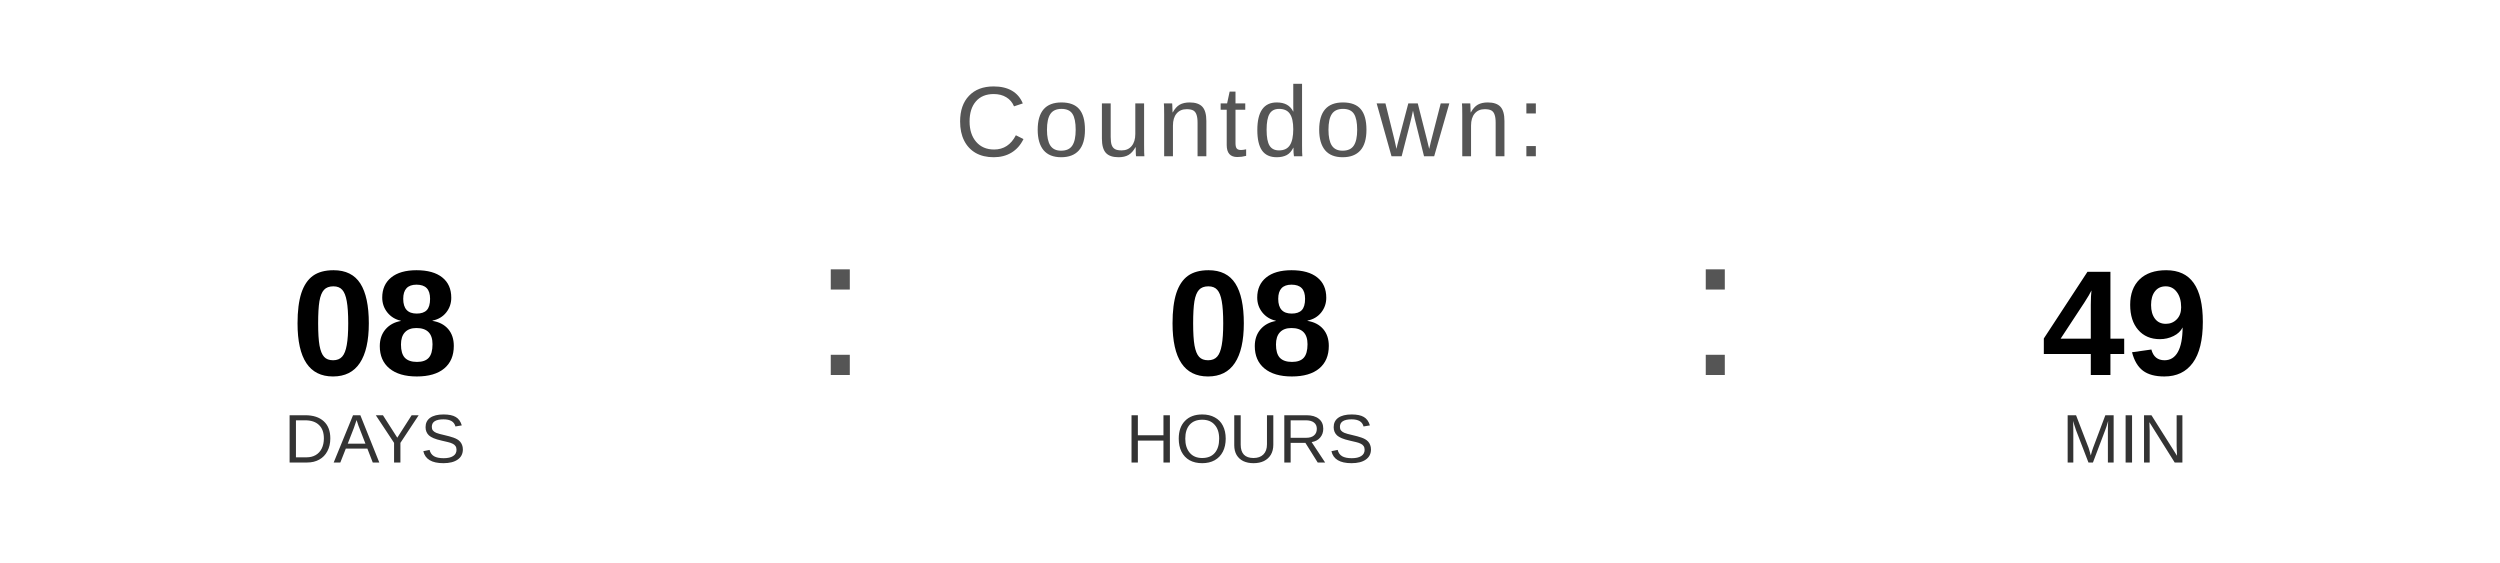
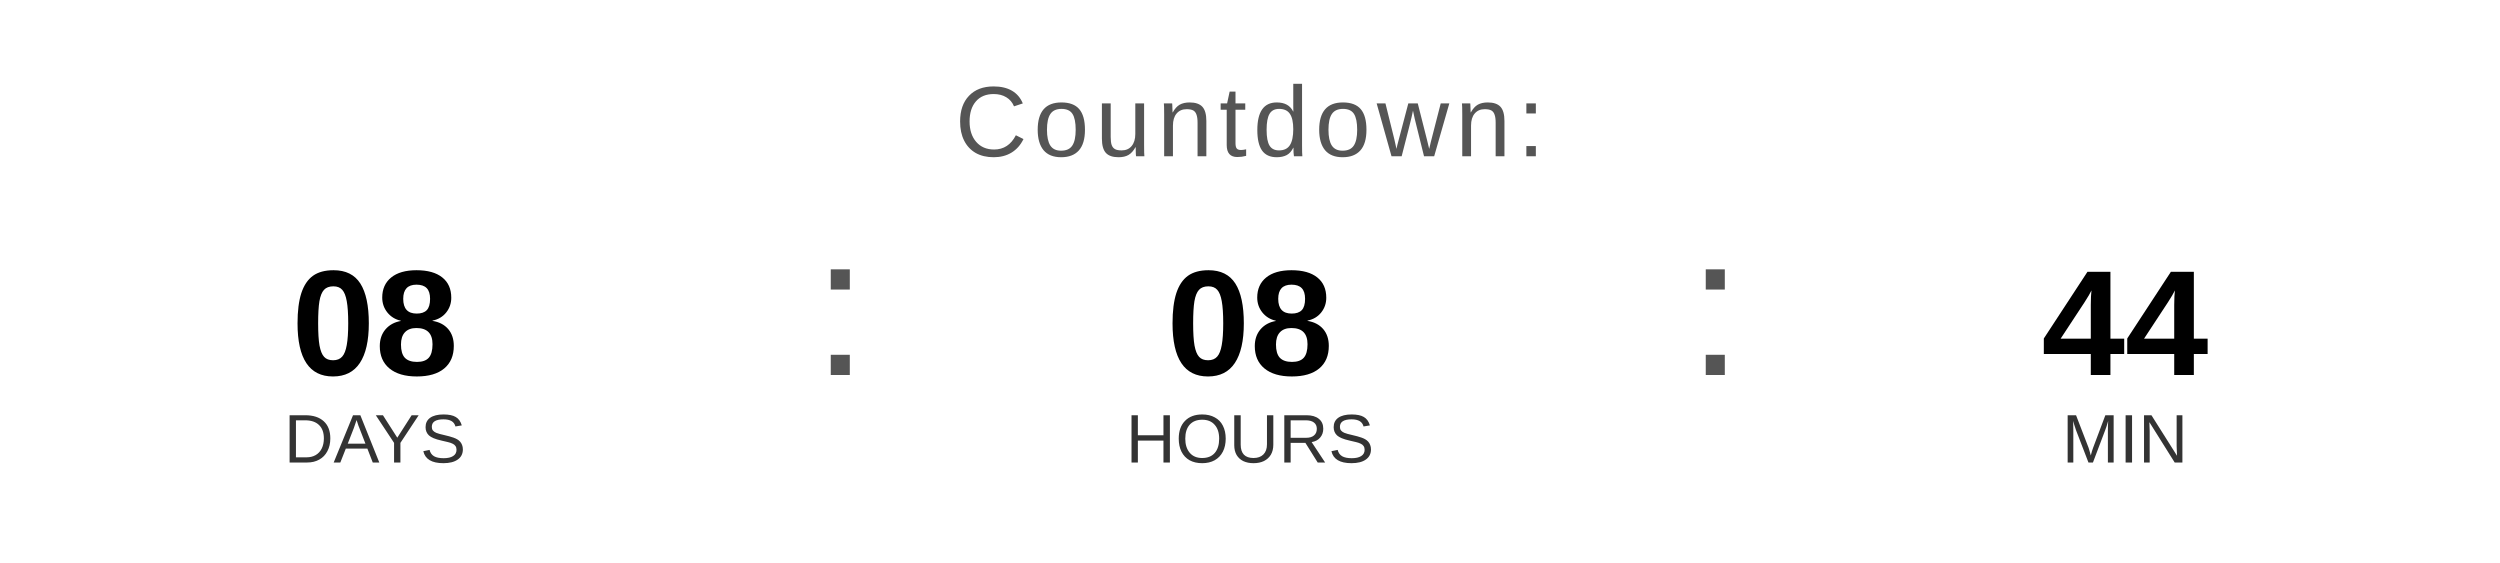
<svg xmlns="http://www.w3.org/2000/svg" width="400" height="90" viewBox="0 0 400 90">
  <text x="200" y="25" font-family="Arial, Helvetica, sans-serif" font-size="16" fill="#555555" text-anchor="middle" letter-spacing="1">
    Countdown:
  </text>
  <text x="60" y="60" font-family="Arial, Helvetica, sans-serif" font-size="24" font-weight="bold" fill="#000000" text-anchor="middle">08</text>
  <text x="60" y="74" font-family="Arial, Helvetica, sans-serif" font-size="11" fill="#333333" text-anchor="middle">DAYS</text>
  <text x="130" y="60" font-family="Arial, sans-serif" font-size="32" fill="#555555">:</text>
  <text x="200" y="60" font-family="Arial, Helvetica, sans-serif" font-size="24" font-weight="bold" fill="#000000" text-anchor="middle">08</text>
  <text x="200" y="74" font-family="Arial, Helvetica, sans-serif" font-size="11" fill="#333333" text-anchor="middle">HOURS</text>
  <text x="270" y="60" font-family="Arial, sans-serif" font-size="32" fill="#555555">:</text>
-   <text x="340" y="60" font-family="Arial, Helvetica, sans-serif" font-size="24" font-weight="bold" fill="#000000" text-anchor="middle">49</text>
+   <text x="340" y="60" font-family="Arial, Helvetica, sans-serif" font-size="24" font-weight="bold" fill="#000000" text-anchor="middle">44</text>
  <text x="340" y="74" font-family="Arial, Helvetica, sans-serif" font-size="11" fill="#333333" text-anchor="middle">MIN</text>
</svg>
